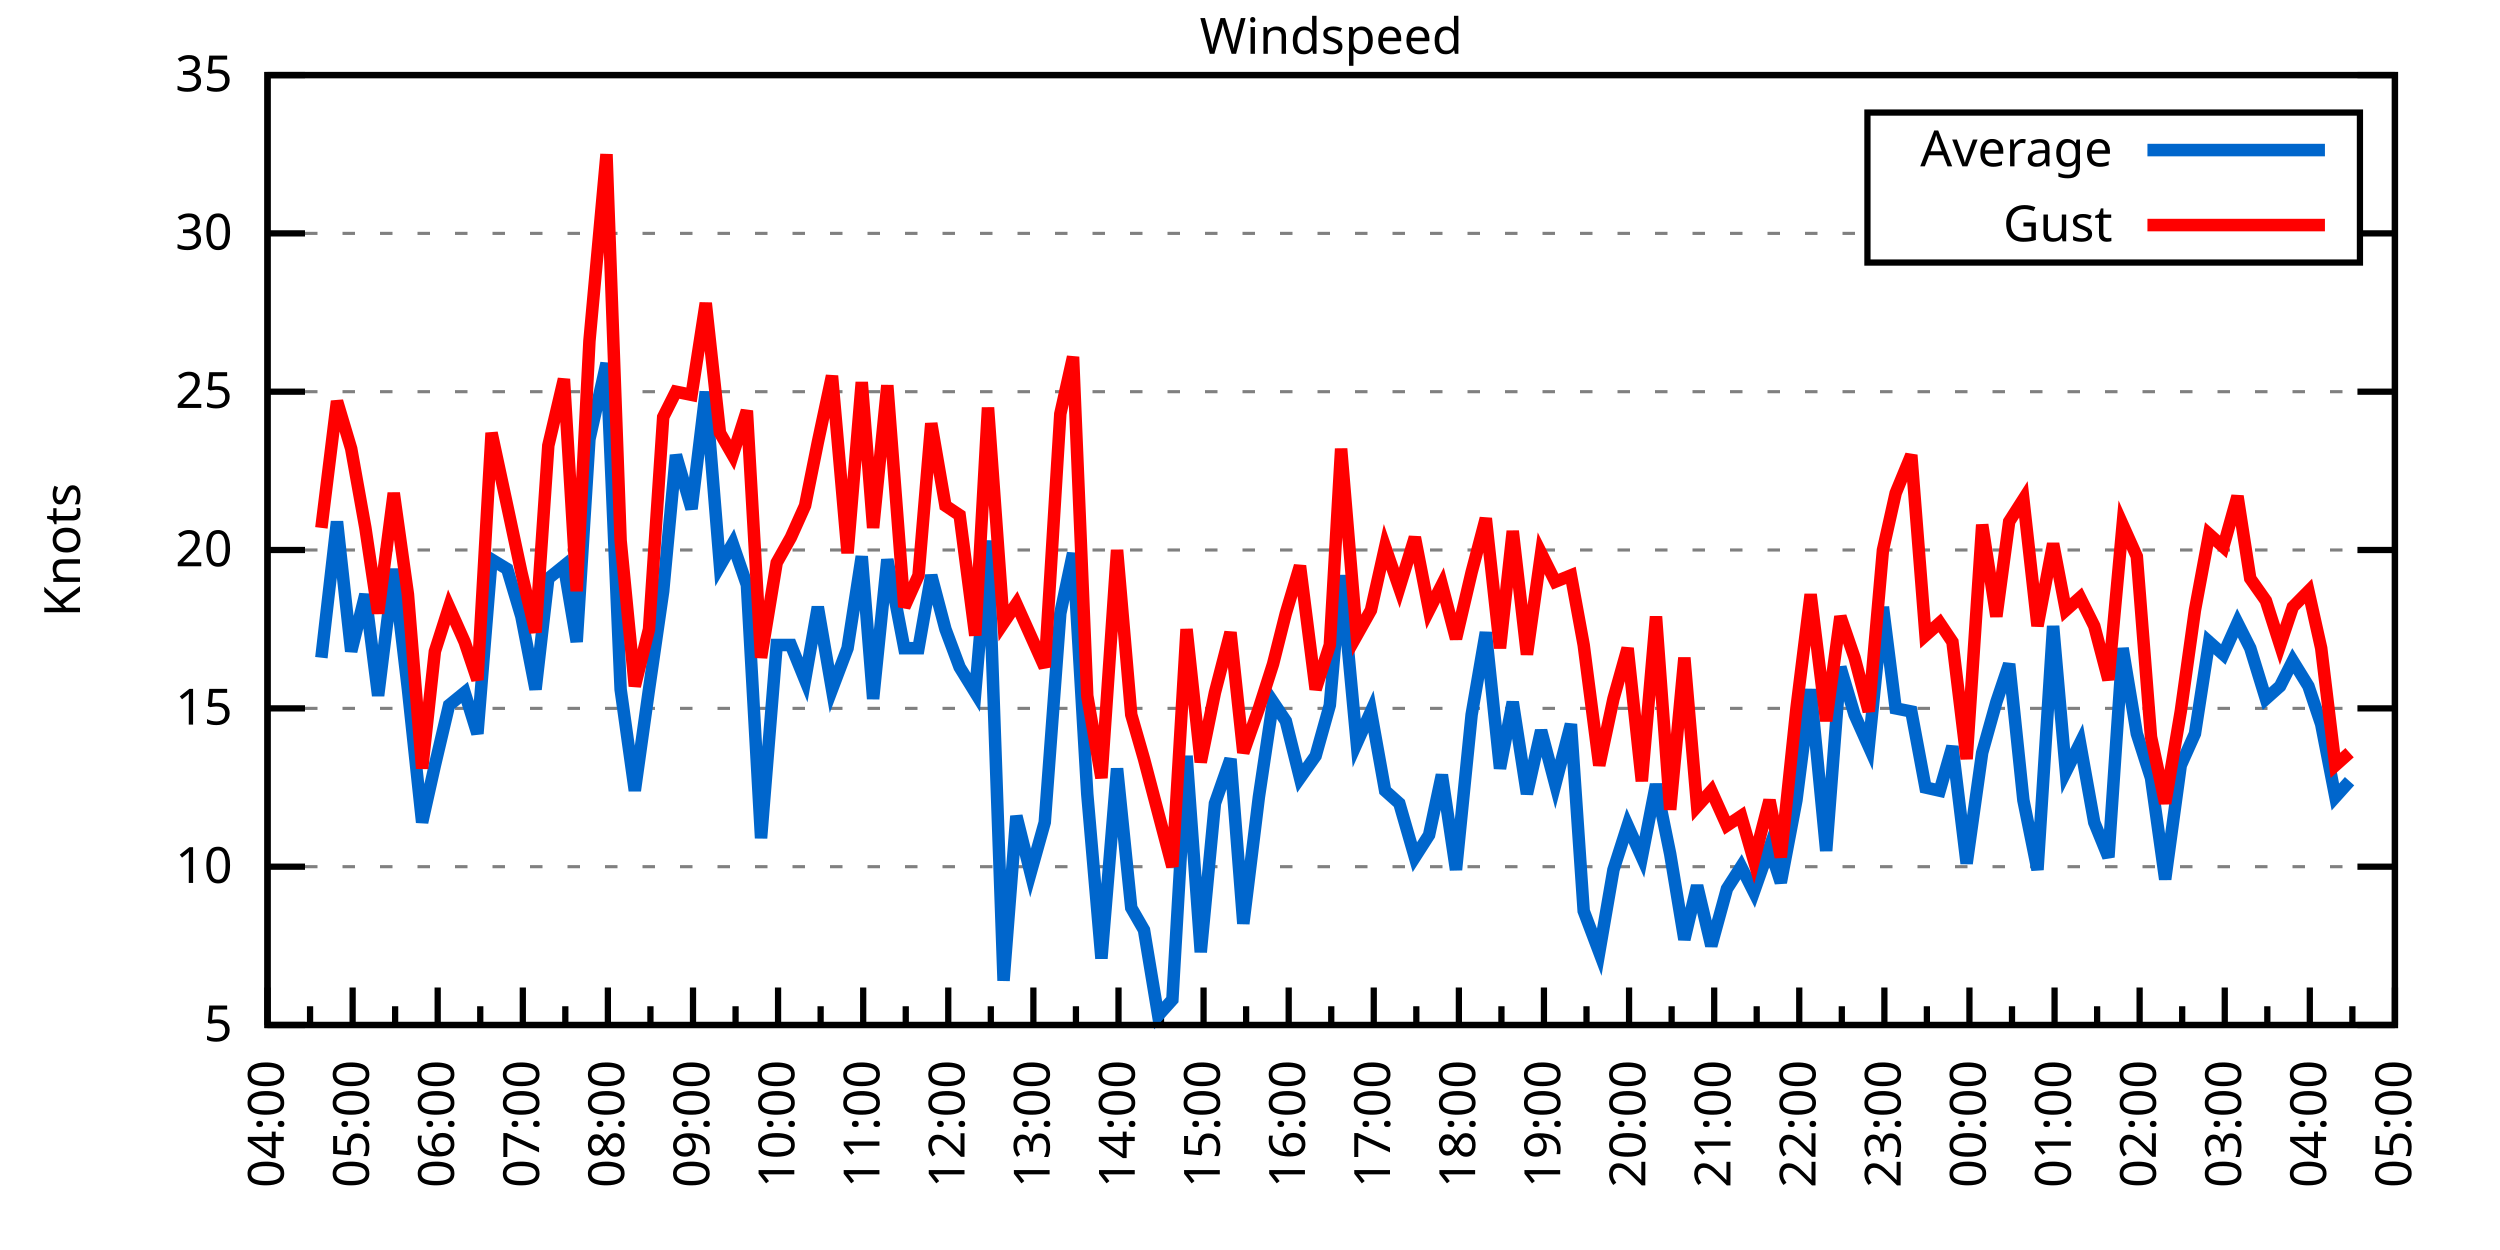
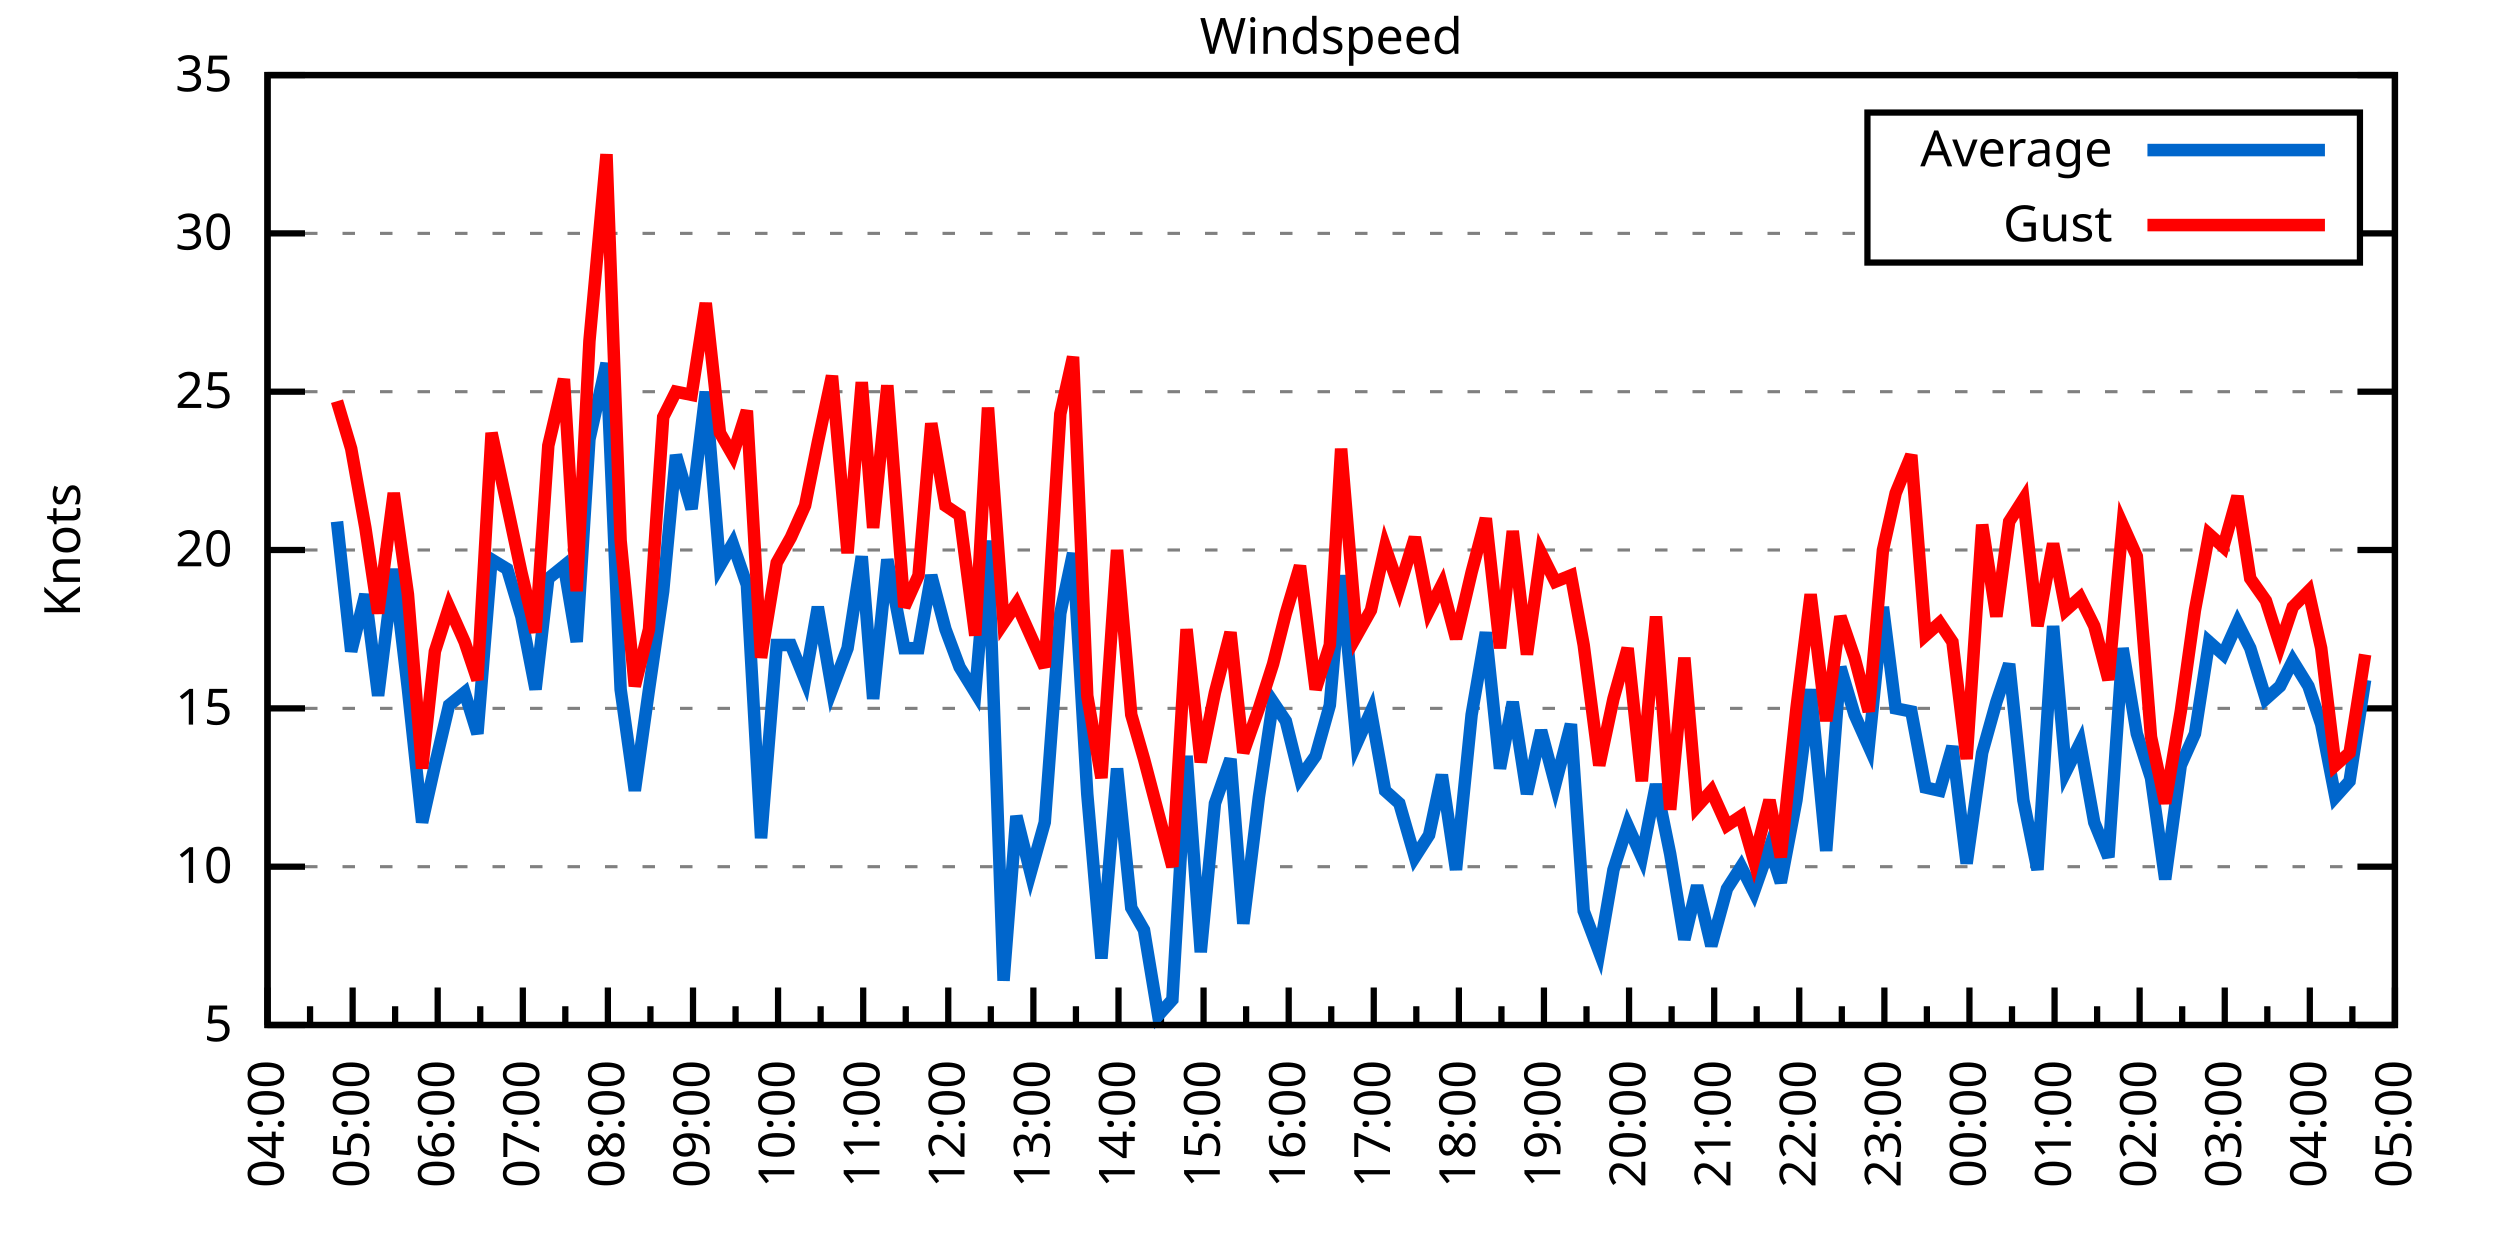
<svg xmlns="http://www.w3.org/2000/svg" xmlns:xlink="http://www.w3.org/1999/xlink" width="400" height="200" viewBox="0 0 400 200">
  <g id="gnuplot_canvas">
    <rect x="0" y="0" width="400" height="200" fill="none" />
    <defs>
      <circle id="gpDot" r="0.5" stroke-width="0.5" stroke="currentColor" />
      <path id="gpPt0" stroke-width="0.333" stroke="currentColor" d="M-1,0 h2 M0,-1 v2" />
      <path id="gpPt1" stroke-width="0.333" stroke="currentColor" d="M-1,-1 L1,1 M1,-1 L-1,1" />
      <path id="gpPt2" stroke-width="0.333" stroke="currentColor" d="M-1,0 L1,0 M0,-1 L0,1 M-1,-1 L1,1 M-1,1 L1,-1" />
      <rect id="gpPt3" stroke-width="0.333" stroke="currentColor" x="-1" y="-1" width="2" height="2" />
      <rect id="gpPt4" stroke-width="0.333" stroke="currentColor" fill="currentColor" x="-1" y="-1" width="2" height="2" />
      <circle id="gpPt5" stroke-width="0.333" stroke="currentColor" cx="0" cy="0" r="1" />
      <use xlink:href="#gpPt5" id="gpPt6" fill="currentColor" stroke="none" />
      <path id="gpPt7" stroke-width="0.333" stroke="currentColor" d="M0,-1.33 L-1.33,0.67 L1.33,0.67 z" />
      <use xlink:href="#gpPt7" id="gpPt8" fill="currentColor" stroke="none" />
      <use xlink:href="#gpPt7" id="gpPt9" stroke="currentColor" transform="rotate(180)" />
      <use xlink:href="#gpPt9" id="gpPt10" fill="currentColor" stroke="none" />
      <use xlink:href="#gpPt3" id="gpPt11" stroke="currentColor" transform="rotate(45)" />
      <use xlink:href="#gpPt11" id="gpPt12" fill="currentColor" stroke="none" />
      <path id="gpPt13" stroke-width="0.333" stroke="currentColor" d="M0,1.330 L1.265,0.411 L0.782,-1.067 L-0.782,-1.076 L-1.265,0.411 z" />
      <use xlink:href="#gpPt13" id="gpPt14" fill="currentColor" stroke="none" />
      <filter id="textbox" filterUnits="objectBoundingBox" x="0" y="0" height="1" width="1">
        <feFlood flood-color="white" flood-opacity="1" result="bgnd" />
        <feComposite in="SourceGraphic" in2="bgnd" operator="atop" />
      </filter>
      <filter id="greybox" filterUnits="objectBoundingBox" x="0" y="0" height="1" width="1">
        <feFlood flood-color="lightgrey" flood-opacity="1" result="grey" />
        <feComposite in="SourceGraphic" in2="grey" operator="atop" />
      </filter>
    </defs>
    <g fill="none" color="white" stroke="currentColor" stroke-width="1.00" stroke-linecap="butt" stroke-linejoin="miter">
</g>
    <g fill="none" color="black" stroke="currentColor" stroke-width="1.00" stroke-linecap="butt" stroke-linejoin="miter">
      <g stroke="none" shape-rendering="crispEdges">
        <polygon fill="rgb(255, 255, 255)" points="42.80,164.00 383.18,164.00 383.18,12.02 42.80,12.02 " />
      </g>
    </g>
    <g fill="none" color="black" stroke="currentColor" stroke-width="1.00" stroke-linecap="butt" stroke-linejoin="miter">
</g>
    <g fill="none" color="black" stroke="black" stroke-width="0.50" stroke-linecap="butt" stroke-linejoin="miter">
</g>
    <g fill="none" color="gray" stroke="currentColor" stroke-width="0.50" stroke-linecap="butt" stroke-linejoin="miter">
      <path stroke="gray" stroke-dasharray="2,4" class="gridline" d="M42.80,164.00 L383.19,164.00  " />
    </g>
    <g fill="none" color="gray" stroke="gray" stroke-width="1.00" stroke-linecap="butt" stroke-linejoin="miter">
</g>
    <g fill="none" color="black" stroke="currentColor" stroke-width="1.00" stroke-linecap="butt" stroke-linejoin="miter">
      <path stroke="black" d="M42.80,164.00 L48.80,164.00 M383.19,164.00 L377.19,164.00  " />
      <g transform="translate(37.20,166.60)" stroke="none" fill="black" font-family="Sans" font-size="8.00" text-anchor="end">
        <text>
          <tspan font-family="Sans"> 5</tspan>
        </text>
      </g>
    </g>
    <g fill="none" color="black" stroke="currentColor" stroke-width="1.00" stroke-linecap="butt" stroke-linejoin="miter">
</g>
    <g fill="none" color="black" stroke="black" stroke-width="0.50" stroke-linecap="butt" stroke-linejoin="miter">
</g>
    <g fill="none" color="gray" stroke="currentColor" stroke-width="0.50" stroke-linecap="butt" stroke-linejoin="miter">
      <path stroke="gray" stroke-dasharray="2,4" class="gridline" d="M42.80,138.67 L383.19,138.67  " />
    </g>
    <g fill="none" color="gray" stroke="gray" stroke-width="1.00" stroke-linecap="butt" stroke-linejoin="miter">
</g>
    <g fill="none" color="black" stroke="currentColor" stroke-width="1.00" stroke-linecap="butt" stroke-linejoin="miter">
      <path stroke="black" d="M42.80,138.67 L48.80,138.67 M383.19,138.67 L377.19,138.67  " />
      <g transform="translate(37.20,141.27)" stroke="none" fill="black" font-family="Sans" font-size="8.00" text-anchor="end">
        <text>
          <tspan font-family="Sans"> 10</tspan>
        </text>
      </g>
    </g>
    <g fill="none" color="black" stroke="currentColor" stroke-width="1.00" stroke-linecap="butt" stroke-linejoin="miter">
</g>
    <g fill="none" color="black" stroke="black" stroke-width="0.50" stroke-linecap="butt" stroke-linejoin="miter">
</g>
    <g fill="none" color="gray" stroke="currentColor" stroke-width="0.50" stroke-linecap="butt" stroke-linejoin="miter">
      <path stroke="gray" stroke-dasharray="2,4" class="gridline" d="M42.80,113.34 L383.19,113.34  " />
    </g>
    <g fill="none" color="gray" stroke="gray" stroke-width="1.00" stroke-linecap="butt" stroke-linejoin="miter">
</g>
    <g fill="none" color="black" stroke="currentColor" stroke-width="1.00" stroke-linecap="butt" stroke-linejoin="miter">
      <path stroke="black" d="M42.80,113.34 L48.80,113.34 M383.19,113.34 L377.19,113.34  " />
      <g transform="translate(37.20,115.94)" stroke="none" fill="black" font-family="Sans" font-size="8.00" text-anchor="end">
        <text>
          <tspan font-family="Sans"> 15</tspan>
        </text>
      </g>
    </g>
    <g fill="none" color="black" stroke="currentColor" stroke-width="1.00" stroke-linecap="butt" stroke-linejoin="miter">
</g>
    <g fill="none" color="black" stroke="black" stroke-width="0.50" stroke-linecap="butt" stroke-linejoin="miter">
</g>
    <g fill="none" color="gray" stroke="currentColor" stroke-width="0.50" stroke-linecap="butt" stroke-linejoin="miter">
      <path stroke="gray" stroke-dasharray="2,4" class="gridline" d="M42.80,88.00 L383.19,88.00  " />
    </g>
    <g fill="none" color="gray" stroke="gray" stroke-width="1.00" stroke-linecap="butt" stroke-linejoin="miter">
</g>
    <g fill="none" color="black" stroke="currentColor" stroke-width="1.00" stroke-linecap="butt" stroke-linejoin="miter">
      <path stroke="black" d="M42.80,88.00 L48.80,88.00 M383.19,88.00 L377.19,88.00  " />
      <g transform="translate(37.20,90.60)" stroke="none" fill="black" font-family="Sans" font-size="8.00" text-anchor="end">
        <text>
          <tspan font-family="Sans"> 20</tspan>
        </text>
      </g>
    </g>
    <g fill="none" color="black" stroke="currentColor" stroke-width="1.00" stroke-linecap="butt" stroke-linejoin="miter">
</g>
    <g fill="none" color="black" stroke="black" stroke-width="0.50" stroke-linecap="butt" stroke-linejoin="miter">
</g>
    <g fill="none" color="gray" stroke="currentColor" stroke-width="0.50" stroke-linecap="butt" stroke-linejoin="miter">
      <path stroke="gray" stroke-dasharray="2,4" class="gridline" d="M42.80,62.67 L383.19,62.67  " />
    </g>
    <g fill="none" color="gray" stroke="gray" stroke-width="1.00" stroke-linecap="butt" stroke-linejoin="miter">
</g>
    <g fill="none" color="black" stroke="currentColor" stroke-width="1.00" stroke-linecap="butt" stroke-linejoin="miter">
      <path stroke="black" d="M42.80,62.67 L48.80,62.67 M383.19,62.67 L377.19,62.67  " />
      <g transform="translate(37.20,65.27)" stroke="none" fill="black" font-family="Sans" font-size="8.00" text-anchor="end">
        <text>
          <tspan font-family="Sans"> 25</tspan>
        </text>
      </g>
    </g>
    <g fill="none" color="black" stroke="currentColor" stroke-width="1.00" stroke-linecap="butt" stroke-linejoin="miter">
</g>
    <g fill="none" color="black" stroke="black" stroke-width="0.50" stroke-linecap="butt" stroke-linejoin="miter">
</g>
    <g fill="none" color="gray" stroke="currentColor" stroke-width="0.50" stroke-linecap="butt" stroke-linejoin="miter">
      <path stroke="gray" stroke-dasharray="2,4" class="gridline" d="M42.80,37.34 L298.79,37.34 M377.59,37.34 L383.19,37.34  " />
    </g>
    <g fill="none" color="gray" stroke="gray" stroke-width="1.00" stroke-linecap="butt" stroke-linejoin="miter">
</g>
    <g fill="none" color="black" stroke="currentColor" stroke-width="1.00" stroke-linecap="butt" stroke-linejoin="miter">
      <path stroke="black" d="M42.80,37.34 L48.80,37.34 M383.19,37.34 L377.19,37.34  " />
      <g transform="translate(37.20,39.94)" stroke="none" fill="black" font-family="Sans" font-size="8.00" text-anchor="end">
        <text>
          <tspan font-family="Sans"> 30</tspan>
        </text>
      </g>
    </g>
    <g fill="none" color="black" stroke="currentColor" stroke-width="1.00" stroke-linecap="butt" stroke-linejoin="miter">
</g>
    <g fill="none" color="black" stroke="black" stroke-width="0.50" stroke-linecap="butt" stroke-linejoin="miter">
</g>
    <g fill="none" color="gray" stroke="currentColor" stroke-width="0.50" stroke-linecap="butt" stroke-linejoin="miter">
      <path stroke="gray" stroke-dasharray="2,4" class="gridline" d="M42.80,12.01 L383.19,12.01  " />
    </g>
    <g fill="none" color="gray" stroke="gray" stroke-width="1.00" stroke-linecap="butt" stroke-linejoin="miter">
</g>
    <g fill="none" color="black" stroke="currentColor" stroke-width="1.00" stroke-linecap="butt" stroke-linejoin="miter">
      <path stroke="black" d="M42.80,12.01 L48.80,12.01 M383.19,12.01 L377.19,12.01  " />
      <g transform="translate(37.20,14.61)" stroke="none" fill="black" font-family="Sans" font-size="8.00" text-anchor="end">
        <text>
          <tspan font-family="Sans"> 35</tspan>
        </text>
      </g>
    </g>
    <g fill="none" color="black" stroke="currentColor" stroke-width="1.00" stroke-linecap="butt" stroke-linejoin="miter">
      <path stroke="black" d="M42.80,164.00 L42.80,158.00  " />
      <g transform="translate(45.40,169.60) rotate(270)" stroke="none" fill="black" font-family="Sans" font-size="8.00" text-anchor="end">
        <text>
          <tspan font-family="Sans">04:00</tspan>
        </text>
      </g>
    </g>
    <g fill="none" color="black" stroke="currentColor" stroke-width="1.00" stroke-linecap="butt" stroke-linejoin="miter">
      <path stroke="black" d="M49.61,164.00 L49.61,161.00 M56.42,164.00 L56.42,158.00  " />
      <g transform="translate(59.02,169.60) rotate(270)" stroke="none" fill="black" font-family="Sans" font-size="8.00" text-anchor="end">
        <text>
          <tspan font-family="Sans">05:00</tspan>
        </text>
      </g>
    </g>
    <g fill="none" color="black" stroke="currentColor" stroke-width="1.00" stroke-linecap="butt" stroke-linejoin="miter">
      <path stroke="black" d="M63.22,164.00 L63.22,161.00 M70.03,164.00 L70.03,158.00  " />
      <g transform="translate(72.63,169.60) rotate(270)" stroke="none" fill="black" font-family="Sans" font-size="8.00" text-anchor="end">
        <text>
          <tspan font-family="Sans">06:00</tspan>
        </text>
      </g>
    </g>
    <g fill="none" color="black" stroke="currentColor" stroke-width="1.00" stroke-linecap="butt" stroke-linejoin="miter">
      <path stroke="black" d="M76.84,164.00 L76.84,161.00 M83.65,164.00 L83.65,158.00  " />
      <g transform="translate(86.25,169.60) rotate(270)" stroke="none" fill="black" font-family="Sans" font-size="8.00" text-anchor="end">
        <text>
          <tspan font-family="Sans">07:00</tspan>
        </text>
      </g>
    </g>
    <g fill="none" color="black" stroke="currentColor" stroke-width="1.00" stroke-linecap="butt" stroke-linejoin="miter">
      <path stroke="black" d="M90.45,164.00 L90.45,161.00 M97.26,164.00 L97.26,158.00  " />
      <g transform="translate(99.86,169.60) rotate(270)" stroke="none" fill="black" font-family="Sans" font-size="8.00" text-anchor="end">
        <text>
          <tspan font-family="Sans">08:00</tspan>
        </text>
      </g>
    </g>
    <g fill="none" color="black" stroke="currentColor" stroke-width="1.00" stroke-linecap="butt" stroke-linejoin="miter">
      <path stroke="black" d="M104.07,164.00 L104.07,161.00 M110.88,164.00 L110.88,158.00  " />
      <g transform="translate(113.48,169.60) rotate(270)" stroke="none" fill="black" font-family="Sans" font-size="8.00" text-anchor="end">
        <text>
          <tspan font-family="Sans">09:00</tspan>
        </text>
      </g>
    </g>
    <g fill="none" color="black" stroke="currentColor" stroke-width="1.00" stroke-linecap="butt" stroke-linejoin="miter">
      <path stroke="black" d="M117.69,164.00 L117.69,161.00 M124.49,164.00 L124.49,158.00  " />
      <g transform="translate(127.09,169.60) rotate(270)" stroke="none" fill="black" font-family="Sans" font-size="8.00" text-anchor="end">
        <text>
          <tspan font-family="Sans">10:00</tspan>
        </text>
      </g>
    </g>
    <g fill="none" color="black" stroke="currentColor" stroke-width="1.00" stroke-linecap="butt" stroke-linejoin="miter">
      <path stroke="black" d="M131.30,164.00 L131.30,161.00 M138.11,164.00 L138.11,158.00  " />
      <g transform="translate(140.71,169.60) rotate(270)" stroke="none" fill="black" font-family="Sans" font-size="8.00" text-anchor="end">
        <text>
          <tspan font-family="Sans">11:00</tspan>
        </text>
      </g>
    </g>
    <g fill="none" color="black" stroke="currentColor" stroke-width="1.00" stroke-linecap="butt" stroke-linejoin="miter">
      <path stroke="black" d="M144.92,164.00 L144.92,161.00 M151.72,164.00 L151.72,158.00  " />
      <g transform="translate(154.32,169.60) rotate(270)" stroke="none" fill="black" font-family="Sans" font-size="8.00" text-anchor="end">
        <text>
          <tspan font-family="Sans">12:00</tspan>
        </text>
      </g>
    </g>
    <g fill="none" color="black" stroke="currentColor" stroke-width="1.00" stroke-linecap="butt" stroke-linejoin="miter">
      <path stroke="black" d="M158.53,164.00 L158.53,161.00 M165.34,164.00 L165.34,158.00  " />
      <g transform="translate(167.94,169.60) rotate(270)" stroke="none" fill="black" font-family="Sans" font-size="8.00" text-anchor="end">
        <text>
          <tspan font-family="Sans">13:00</tspan>
        </text>
      </g>
    </g>
    <g fill="none" color="black" stroke="currentColor" stroke-width="1.00" stroke-linecap="butt" stroke-linejoin="miter">
      <path stroke="black" d="M172.15,164.00 L172.15,161.00 M178.96,164.00 L178.96,158.00  " />
      <g transform="translate(181.56,169.60) rotate(270)" stroke="none" fill="black" font-family="Sans" font-size="8.00" text-anchor="end">
        <text>
          <tspan font-family="Sans">14:00</tspan>
        </text>
      </g>
    </g>
    <g fill="none" color="black" stroke="currentColor" stroke-width="1.00" stroke-linecap="butt" stroke-linejoin="miter">
      <path stroke="black" d="M185.76,164.00 L185.76,161.00 M192.57,164.00 L192.57,158.00  " />
      <g transform="translate(195.17,169.60) rotate(270)" stroke="none" fill="black" font-family="Sans" font-size="8.00" text-anchor="end">
        <text>
          <tspan font-family="Sans">15:00</tspan>
        </text>
      </g>
    </g>
    <g fill="none" color="black" stroke="currentColor" stroke-width="1.00" stroke-linecap="butt" stroke-linejoin="miter">
      <path stroke="black" d="M199.38,164.00 L199.38,161.00 M206.19,164.00 L206.19,158.00  " />
      <g transform="translate(208.79,169.60) rotate(270)" stroke="none" fill="black" font-family="Sans" font-size="8.00" text-anchor="end">
        <text>
          <tspan font-family="Sans">16:00</tspan>
        </text>
      </g>
    </g>
    <g fill="none" color="black" stroke="currentColor" stroke-width="1.00" stroke-linecap="butt" stroke-linejoin="miter">
      <path stroke="black" d="M213.00,164.00 L213.00,161.00 M219.80,164.00 L219.80,158.00  " />
      <g transform="translate(222.40,169.60) rotate(270)" stroke="none" fill="black" font-family="Sans" font-size="8.00" text-anchor="end">
        <text>
          <tspan font-family="Sans">17:00</tspan>
        </text>
      </g>
    </g>
    <g fill="none" color="black" stroke="currentColor" stroke-width="1.00" stroke-linecap="butt" stroke-linejoin="miter">
      <path stroke="black" d="M226.61,164.00 L226.61,161.00 M233.42,164.00 L233.42,158.00  " />
      <g transform="translate(236.02,169.60) rotate(270)" stroke="none" fill="black" font-family="Sans" font-size="8.00" text-anchor="end">
        <text>
          <tspan font-family="Sans">18:00</tspan>
        </text>
      </g>
    </g>
    <g fill="none" color="black" stroke="currentColor" stroke-width="1.00" stroke-linecap="butt" stroke-linejoin="miter">
      <path stroke="black" d="M240.23,164.00 L240.23,161.00 M247.03,164.00 L247.03,158.00  " />
      <g transform="translate(249.63,169.60) rotate(270)" stroke="none" fill="black" font-family="Sans" font-size="8.00" text-anchor="end">
        <text>
          <tspan font-family="Sans">19:00</tspan>
        </text>
      </g>
    </g>
    <g fill="none" color="black" stroke="currentColor" stroke-width="1.00" stroke-linecap="butt" stroke-linejoin="miter">
      <path stroke="black" d="M253.84,164.00 L253.84,161.00 M260.65,164.00 L260.65,158.00  " />
      <g transform="translate(263.25,169.60) rotate(270)" stroke="none" fill="black" font-family="Sans" font-size="8.00" text-anchor="end">
        <text>
          <tspan font-family="Sans">20:00</tspan>
        </text>
      </g>
    </g>
    <g fill="none" color="black" stroke="currentColor" stroke-width="1.00" stroke-linecap="butt" stroke-linejoin="miter">
      <path stroke="black" d="M267.46,164.00 L267.46,161.00 M274.27,164.00 L274.27,158.00  " />
      <g transform="translate(276.87,169.60) rotate(270)" stroke="none" fill="black" font-family="Sans" font-size="8.00" text-anchor="end">
        <text>
          <tspan font-family="Sans">21:00</tspan>
        </text>
      </g>
    </g>
    <g fill="none" color="black" stroke="currentColor" stroke-width="1.00" stroke-linecap="butt" stroke-linejoin="miter">
      <path stroke="black" d="M281.07,164.00 L281.07,161.00 M287.88,164.00 L287.88,158.00  " />
      <g transform="translate(290.48,169.60) rotate(270)" stroke="none" fill="black" font-family="Sans" font-size="8.00" text-anchor="end">
        <text>
          <tspan font-family="Sans">22:00</tspan>
        </text>
      </g>
    </g>
    <g fill="none" color="black" stroke="currentColor" stroke-width="1.00" stroke-linecap="butt" stroke-linejoin="miter">
      <path stroke="black" d="M294.69,164.00 L294.69,161.00 M301.50,164.00 L301.50,158.00  " />
      <g transform="translate(304.10,169.60) rotate(270)" stroke="none" fill="black" font-family="Sans" font-size="8.00" text-anchor="end">
        <text>
          <tspan font-family="Sans">23:00</tspan>
        </text>
      </g>
    </g>
    <g fill="none" color="black" stroke="currentColor" stroke-width="1.00" stroke-linecap="butt" stroke-linejoin="miter">
      <path stroke="black" d="M308.30,164.00 L308.30,161.00 M315.11,164.00 L315.11,158.00  " />
      <g transform="translate(317.71,169.60) rotate(270)" stroke="none" fill="black" font-family="Sans" font-size="8.00" text-anchor="end">
        <text>
          <tspan font-family="Sans">00:00</tspan>
        </text>
      </g>
    </g>
    <g fill="none" color="black" stroke="currentColor" stroke-width="1.00" stroke-linecap="butt" stroke-linejoin="miter">
      <path stroke="black" d="M321.92,164.00 L321.92,161.00 M328.73,164.00 L328.73,158.00  " />
      <g transform="translate(331.33,169.60) rotate(270)" stroke="none" fill="black" font-family="Sans" font-size="8.00" text-anchor="end">
        <text>
          <tspan font-family="Sans">01:00</tspan>
        </text>
      </g>
    </g>
    <g fill="none" color="black" stroke="currentColor" stroke-width="1.00" stroke-linecap="butt" stroke-linejoin="miter">
      <path stroke="black" d="M335.54,164.00 L335.54,161.00 M342.34,164.00 L342.34,158.00  " />
      <g transform="translate(344.94,169.60) rotate(270)" stroke="none" fill="black" font-family="Sans" font-size="8.00" text-anchor="end">
        <text>
          <tspan font-family="Sans">02:00</tspan>
        </text>
      </g>
    </g>
    <g fill="none" color="black" stroke="currentColor" stroke-width="1.00" stroke-linecap="butt" stroke-linejoin="miter">
      <path stroke="black" d="M349.15,164.00 L349.15,161.00 M355.96,164.00 L355.96,158.00  " />
      <g transform="translate(358.56,169.60) rotate(270)" stroke="none" fill="black" font-family="Sans" font-size="8.00" text-anchor="end">
        <text>
          <tspan font-family="Sans">03:00</tspan>
        </text>
      </g>
    </g>
    <g fill="none" color="black" stroke="currentColor" stroke-width="1.00" stroke-linecap="butt" stroke-linejoin="miter">
      <path stroke="black" d="M362.77,164.00 L362.77,161.00 M369.57,164.00 L369.57,158.00  " />
      <g transform="translate(372.17,169.60) rotate(270)" stroke="none" fill="black" font-family="Sans" font-size="8.00" text-anchor="end">
        <text>
          <tspan font-family="Sans">04:00</tspan>
        </text>
      </g>
    </g>
    <g fill="none" color="black" stroke="currentColor" stroke-width="1.00" stroke-linecap="butt" stroke-linejoin="miter">
      <path stroke="black" d="M376.38,164.00 L376.38,161.00 M383.19,164.00 L383.19,158.00  " />
      <g transform="translate(385.79,169.60) rotate(270)" stroke="none" fill="black" font-family="Sans" font-size="8.00" text-anchor="end">
        <text>
          <tspan font-family="Sans">05:00</tspan>
        </text>
      </g>
    </g>
    <g fill="none" color="black" stroke="currentColor" stroke-width="1.00" stroke-linecap="butt" stroke-linejoin="miter">
</g>
    <g fill="none" color="black" stroke="currentColor" stroke-width="1.00" stroke-linecap="butt" stroke-linejoin="miter">
      <path stroke="black" d="M42.80,12.01 L42.80,164.00 L383.19,164.00 L383.19,12.01 L42.80,12.01 Z  " />
    </g>
    <g fill="none" color="black" stroke="currentColor" stroke-width="1.00" stroke-linecap="butt" stroke-linejoin="miter">
      <g transform="translate(12.80,88.01) rotate(270)" stroke="none" fill="black" font-family="Sans" font-size="8.00" text-anchor="middle">
        <text>
          <tspan font-family="Sans">Knots</tspan>
        </text>
      </g>
    </g>
    <g fill="none" color="black" stroke="currentColor" stroke-width="1.00" stroke-linecap="butt" stroke-linejoin="miter">
</g>
    <g fill="none" color="black" stroke="currentColor" stroke-width="1.00" stroke-linecap="butt" stroke-linejoin="miter">
      <path stroke="black" d="M298.79,42.01 L298.79,18.01 L377.59,18.01 L377.59,42.01 L298.79,42.01 Z  " />
    </g>
    <g id="Windspeed_plot_1">
      <g fill="none" color="white" stroke="black" stroke-width="2.00" stroke-linecap="butt" stroke-linejoin="miter">
</g>
      <g fill="none" color="black" stroke="currentColor" stroke-width="2.00" stroke-linecap="butt" stroke-linejoin="miter">
        <g transform="translate(337.99,26.61)" stroke="none" fill="black" font-family="Sans" font-size="8.00" text-anchor="end">
          <text>
            <tspan font-family="Sans">Average</tspan>
          </text>
        </g>
      </g>
      <g fill="none" color="black" stroke="currentColor" stroke-width="2.00" stroke-linecap="butt" stroke-linejoin="miter">
-         <path stroke="rgb(  0, 102, 204)" d="M343.59,24.01 L371.99,24.01 M51.42,105.23 L53.92,83.45 L56.19,104.22 L58.46,95.10 L60.50,111.31 L63.00,91.04   L65.27,110.30 L67.54,131.58 L69.58,122.46 L71.85,112.83 L74.34,110.80 L76.39,117.39 L78.65,89.52 L81.15,91.04   L83.42,98.64 L85.69,110.30 L87.73,92.56 L90.23,90.54 L92.27,102.70 L94.31,70.27 L97.04,58.11 L99.30,110.30   L101.57,126.51 L103.84,110.30 L106.11,94.59 L108.15,72.81 L110.65,81.42 L112.92,62.67 L115.19,90.54 L117.23,86.99   L119.50,93.58 L121.77,134.11 L124.27,103.20 L126.54,103.20 L128.81,108.78 L130.85,97.12 L133.12,110.30 L135.61,103.71   L137.88,89.02 L139.70,111.82 L141.97,89.52 L144.69,103.71 L146.96,103.71 L149.00,92.06 L151.27,100.67 L153.54,106.75   L156.04,110.80 L158.08,86.49 L160.57,156.91 L162.62,130.56 L164.89,139.68 L167.16,131.58 L169.65,98.14 L171.69,88.51   L173.96,127.02 L176.23,153.36 L178.73,122.96 L181.00,145.25 L183.04,148.80 L185.31,162.48 L187.58,159.95 L189.85,120.94   L192.12,152.35 L194.39,128.54 L196.88,121.44 L198.93,147.79 L201.42,127.52 L203.69,112.32 L205.73,115.36 L208.00,124.48   L210.50,120.94 L212.77,112.83 L214.58,92.06 L217.08,118.91 L219.35,113.84 L221.62,126.51 L223.89,128.54 L226.38,137.15   L228.65,133.60 L230.70,123.98 L232.96,139.17 L235.46,114.35 L237.73,101.18 L240.00,122.96 L242.04,112.32 L244.31,127.02   L246.58,116.88 L248.85,125.50 L251.35,115.87 L253.39,145.76 L255.88,152.35 L258.15,139.17 L260.42,132.08 L262.69,137.15   L264.96,125.50 L267.23,136.64 L269.50,150.32 L271.54,141.71 L273.81,151.33 L276.31,142.21 L278.58,138.67 L280.62,142.72   L283.12,135.63 L284.93,141.20 L287.43,128.03 L289.70,110.30 L292.19,136.14 L294.46,106.75 L296.73,114.35 L299.00,119.42   L301.27,97.12 L303.31,113.34 L305.81,113.84 L308.08,126.00 L310.35,126.51 L312.39,119.42 L314.66,138.16 L317.15,120.43   L319.42,112.32 L321.47,106.24 L323.74,128.03 L326.00,139.17 L328.50,100.16 L330.54,123.47 L332.81,118.91 L335.08,131.58   L337.35,137.15 L339.62,103.71 L341.89,117.39 L344.16,124.48 L346.43,140.69 L348.92,122.46 L351.19,117.39 L353.46,102.70   L355.73,104.72 L358.00,99.66 L360.04,103.71 L362.54,111.82 L364.81,109.79 L366.85,105.74 L369.35,109.79 L371.39,115.87   L373.66,127.52 L375.93,124.99  " />
+         <path stroke="rgb(  0, 102, 204)" d="M343.59,24.01 L371.99,24.01 M53.92,83.45 L56.19,104.22 L58.46,95.10 L60.50,111.31 L63.00,91.04 L65.27,110.30   L67.54,131.58 L69.58,122.46 L71.85,112.83 L74.34,110.80 L76.39,117.39 L78.65,89.52 L81.15,91.04 L83.42,98.64   L85.69,110.30 L87.73,92.56 L90.23,90.54 L92.27,102.70 L94.31,70.27 L97.04,58.11 L99.30,110.30 L101.57,126.51   L103.84,110.30 L106.11,94.59 L108.15,72.81 L110.65,81.42 L112.92,62.67 L115.19,90.54 L117.23,86.99 L119.50,93.58   L121.77,134.11 L124.27,103.20 L126.54,103.20 L128.81,108.78 L130.85,97.12 L133.12,110.30 L135.61,103.71 L137.88,89.02   L139.70,111.82 L141.97,89.52 L144.69,103.71 L146.96,103.71 L149.00,92.06 L151.27,100.67 L153.54,106.75 L156.04,110.80   L158.08,86.49 L160.57,156.91 L162.62,130.56 L164.89,139.68 L167.16,131.58 L169.65,98.14 L171.69,88.51 L173.96,127.02   L176.23,153.36 L178.73,122.96 L181.00,145.25 L183.04,148.80 L185.31,162.48 L187.58,159.95 L189.85,120.94 L192.12,152.35   L194.39,128.54 L196.88,121.44 L198.93,147.79 L201.42,127.52 L203.69,112.32 L205.73,115.36 L208.00,124.48 L210.50,120.94   L212.77,112.83 L214.58,92.06 L217.08,118.91 L219.35,113.84 L221.62,126.51 L223.89,128.54 L226.38,137.15 L228.65,133.60   L230.70,123.98 L232.96,139.17 L235.46,114.35 L237.73,101.18 L240.00,122.96 L242.04,112.32 L244.31,127.02 L246.58,116.88   L248.85,125.50 L251.35,115.87 L253.39,145.76 L255.88,152.35 L258.15,139.17 L260.42,132.08 L262.69,137.15 L264.96,125.50   L267.23,136.64 L269.50,150.32 L271.54,141.71 L273.81,151.33 L276.31,142.21 L278.58,138.67 L280.62,142.72 L283.12,135.63   L284.93,141.20 L287.43,128.03 L289.70,110.30 L292.19,136.14 L294.46,106.75 L296.73,114.35 L299.00,119.42 L301.27,97.12   L303.31,113.34 L305.81,113.84 L308.08,126.00 L310.35,126.51 L312.39,119.42 L314.66,138.16 L317.15,120.43 L319.42,112.32   L321.47,106.24 L323.74,128.03 L326.00,139.17 L328.50,100.16 L330.54,123.47 L332.81,118.91 L335.08,131.58 L337.35,137.15   L339.62,103.71 L341.89,117.39 L344.16,124.48 L346.43,140.69 L348.92,122.46 L351.19,117.39 L353.46,102.70 L355.73,104.72   L358.00,99.66 L360.04,103.71 L362.54,111.82 L364.81,109.79 L366.85,105.74 L369.35,109.79 L371.39,115.87 L373.66,127.52   L375.93,124.99 L378.42,108.78  " />
      </g>
    </g>
    <g id="Windspeed_plot_2">
      <g fill="none" color="black" stroke="currentColor" stroke-width="2.00" stroke-linecap="butt" stroke-linejoin="miter">
        <g transform="translate(337.99,38.61)" stroke="none" fill="black" font-family="Sans" font-size="8.00" text-anchor="end">
          <text>
            <tspan font-family="Sans">Gust</tspan>
          </text>
        </g>
      </g>
      <g fill="none" color="black" stroke="currentColor" stroke-width="2.00" stroke-linecap="butt" stroke-linejoin="miter">
-         <path stroke="rgb(255,   0,   0)" d="M343.59,36.01 L371.99,36.01 M51.42,84.46 L53.92,64.19 L56.19,71.79 L58.46,84.46 L60.50,98.14 L63.00,78.89   L65.27,95.10 L67.54,122.96 L69.58,104.22 L71.85,97.12 L74.34,102.70 L76.39,108.78 L78.65,69.26 L81.15,80.91   L83.42,91.55 L85.69,101.18 L87.73,71.29 L90.23,60.65 L92.27,94.59 L94.31,54.57 L97.04,24.68 L99.30,86.49   L101.57,109.79 L103.84,100.67 L106.11,66.73 L108.15,62.67 L110.65,63.18 L112.92,48.49 L115.19,69.26 L117.23,72.81   L119.50,65.71 L121.77,105.23 L124.27,90.03 L126.54,85.98 L128.81,80.91 L130.85,70.78 L133.12,60.14 L135.61,88.51   L137.88,61.15 L139.70,84.46 L141.97,61.66 L144.69,97.12 L146.96,92.06 L149.00,67.74 L151.27,80.91 L153.54,82.43   L156.04,101.68 L158.08,65.21 L160.57,99.66 L162.62,96.62 L164.89,101.68 L167.16,106.75 L169.65,66.22 L171.69,57.10   L173.96,111.31 L176.23,124.48 L178.73,88.00 L181.00,114.35 L183.04,121.44 L185.31,130.06 L187.58,138.67 L189.85,100.67   L192.12,121.95 L194.39,110.80 L196.88,101.18 L198.93,120.43 L201.42,113.34 L203.69,106.24 L205.73,98.14 L208.00,90.54   L210.50,110.30 L212.77,103.20 L214.58,71.79 L217.08,101.68 L219.35,97.63 L221.62,87.50 L223.89,94.08 L226.38,85.98   L228.65,97.63 L230.70,93.58 L232.96,102.19 L235.46,91.55 L237.73,82.94 L240.00,103.71 L242.04,84.97 L244.31,104.72   L246.58,88.51 L248.85,93.07 L251.35,92.06 L253.39,103.20 L255.88,122.46 L258.15,111.82 L260.42,103.71 L262.69,124.99   L264.96,98.64 L267.23,129.55 L269.50,105.23 L271.54,129.04 L273.81,126.51 L276.31,132.08 L278.58,130.56 L280.62,137.66   L283.12,128.03 L284.93,137.15 L287.43,113.34 L289.70,95.10 L292.19,115.36 L294.46,98.64 L296.73,105.23 L299.00,113.84   L301.27,88.00 L303.31,78.89 L305.81,72.81 L308.08,101.68 L310.35,99.66 L312.39,102.70 L314.66,121.44 L317.15,83.95   L319.42,98.64 L321.47,83.45 L323.74,79.90 L326.00,100.16 L328.50,86.99 L330.54,97.63 L332.81,95.60 L335.08,100.16   L337.35,108.78 L339.62,83.95 L341.89,89.02 L344.16,117.90 L346.43,128.54 L348.92,113.84 L351.19,97.63 L353.46,85.47   L355.73,87.50 L358.00,79.39 L360.04,92.56 L362.54,96.11 L364.81,103.20 L366.85,97.12 L369.35,94.59 L371.39,103.71   L373.66,122.46 L375.93,120.43  " />
+         <path stroke="rgb(255,   0,   0)" d="M343.59,36.01 L371.99,36.01 M53.92,64.19 L56.19,71.79 L58.46,84.46 L60.50,98.14 L63.00,78.89 L65.27,95.10   L67.54,122.96 L69.58,104.22 L71.85,97.12 L74.34,102.70 L76.39,108.78 L78.65,69.26 L81.15,80.91 L83.42,91.55   L85.69,101.18 L87.73,71.29 L90.23,60.65 L92.27,94.59 L94.31,54.57 L97.04,24.68 L99.30,86.49 L101.57,109.79   L103.84,100.67 L106.11,66.73 L108.15,62.67 L110.65,63.18 L112.92,48.49 L115.19,69.26 L117.23,72.81 L119.50,65.71   L121.77,105.23 L124.27,90.03 L126.54,85.98 L128.81,80.91 L130.85,70.78 L133.12,60.14 L135.61,88.51 L137.88,61.15   L139.70,84.46 L141.97,61.66 L144.69,97.12 L146.96,92.06 L149.00,67.74 L151.27,80.91 L153.54,82.43 L156.04,101.68   L158.08,65.21 L160.57,99.66 L162.62,96.62 L164.89,101.68 L167.16,106.75 L169.65,66.22 L171.69,57.10 L173.96,111.31   L176.23,124.48 L178.73,88.00 L181.00,114.35 L183.04,121.44 L185.31,130.06 L187.58,138.67 L189.85,100.67 L192.12,121.95   L194.39,110.80 L196.88,101.18 L198.93,120.43 L201.42,113.34 L203.69,106.24 L205.73,98.14 L208.00,90.54 L210.50,110.30   L212.77,103.20 L214.58,71.79 L217.08,101.68 L219.35,97.63 L221.62,87.50 L223.89,94.08 L226.38,85.98 L228.65,97.63   L230.70,93.58 L232.96,102.19 L235.46,91.55 L237.73,82.94 L240.00,103.71 L242.04,84.97 L244.31,104.72 L246.58,88.51   L248.85,93.07 L251.35,92.06 L253.39,103.20 L255.88,122.46 L258.15,111.82 L260.42,103.71 L262.69,124.99 L264.96,98.64   L267.23,129.55 L269.50,105.23 L271.54,129.04 L273.81,126.51 L276.31,132.08 L278.58,130.56 L280.62,137.66 L283.12,128.03   L284.93,137.15 L287.43,113.34 L289.70,95.10 L292.19,115.36 L294.46,98.64 L296.73,105.23 L299.00,113.84 L301.27,88.00   L303.31,78.89 L305.81,72.81 L308.08,101.68 L310.35,99.66 L312.39,102.70 L314.66,121.44 L317.15,83.95 L319.42,98.64   L321.47,83.45 L323.74,79.90 L326.00,100.16 L328.50,86.99 L330.54,97.63 L332.81,95.60 L335.08,100.16 L337.35,108.78   L339.62,83.95 L341.89,89.02 L344.16,117.90 L346.43,128.54 L348.92,113.84 L351.19,97.63 L353.46,85.47 L355.73,87.50   L358.00,79.39 L360.04,92.56 L362.54,96.11 L364.81,103.20 L366.85,97.12 L369.35,94.59 L371.39,103.71 L373.66,122.46   L375.93,120.43 L378.42,104.72  " />
      </g>
    </g>
    <g fill="none" color="black" stroke="currentColor" stroke-width="2.00" stroke-linecap="butt" stroke-linejoin="miter">
</g>
    <g fill="none" color="black" stroke="black" stroke-width="1.00" stroke-linecap="butt" stroke-linejoin="miter">
</g>
    <g fill="none" color="black" stroke="currentColor" stroke-width="1.00" stroke-linecap="butt" stroke-linejoin="miter">
      <path stroke="black" d="M42.80,12.01 L42.80,164.00 L383.19,164.00 L383.19,12.01 L42.80,12.01 Z  " />
    </g>
    <g fill="none" color="black" stroke="currentColor" stroke-width="1.00" stroke-linecap="butt" stroke-linejoin="miter">
      <g transform="translate(212.99,8.61)" stroke="none" fill="black" font-family="Sans" font-size="8.00" text-anchor="middle">
        <text>
          <tspan font-family="Sans">Windspeed</tspan>
        </text>
      </g>
    </g>
    <g fill="none" color="black" stroke="currentColor" stroke-width="1.00" stroke-linecap="butt" stroke-linejoin="miter">
</g>
  </g>
</svg>
